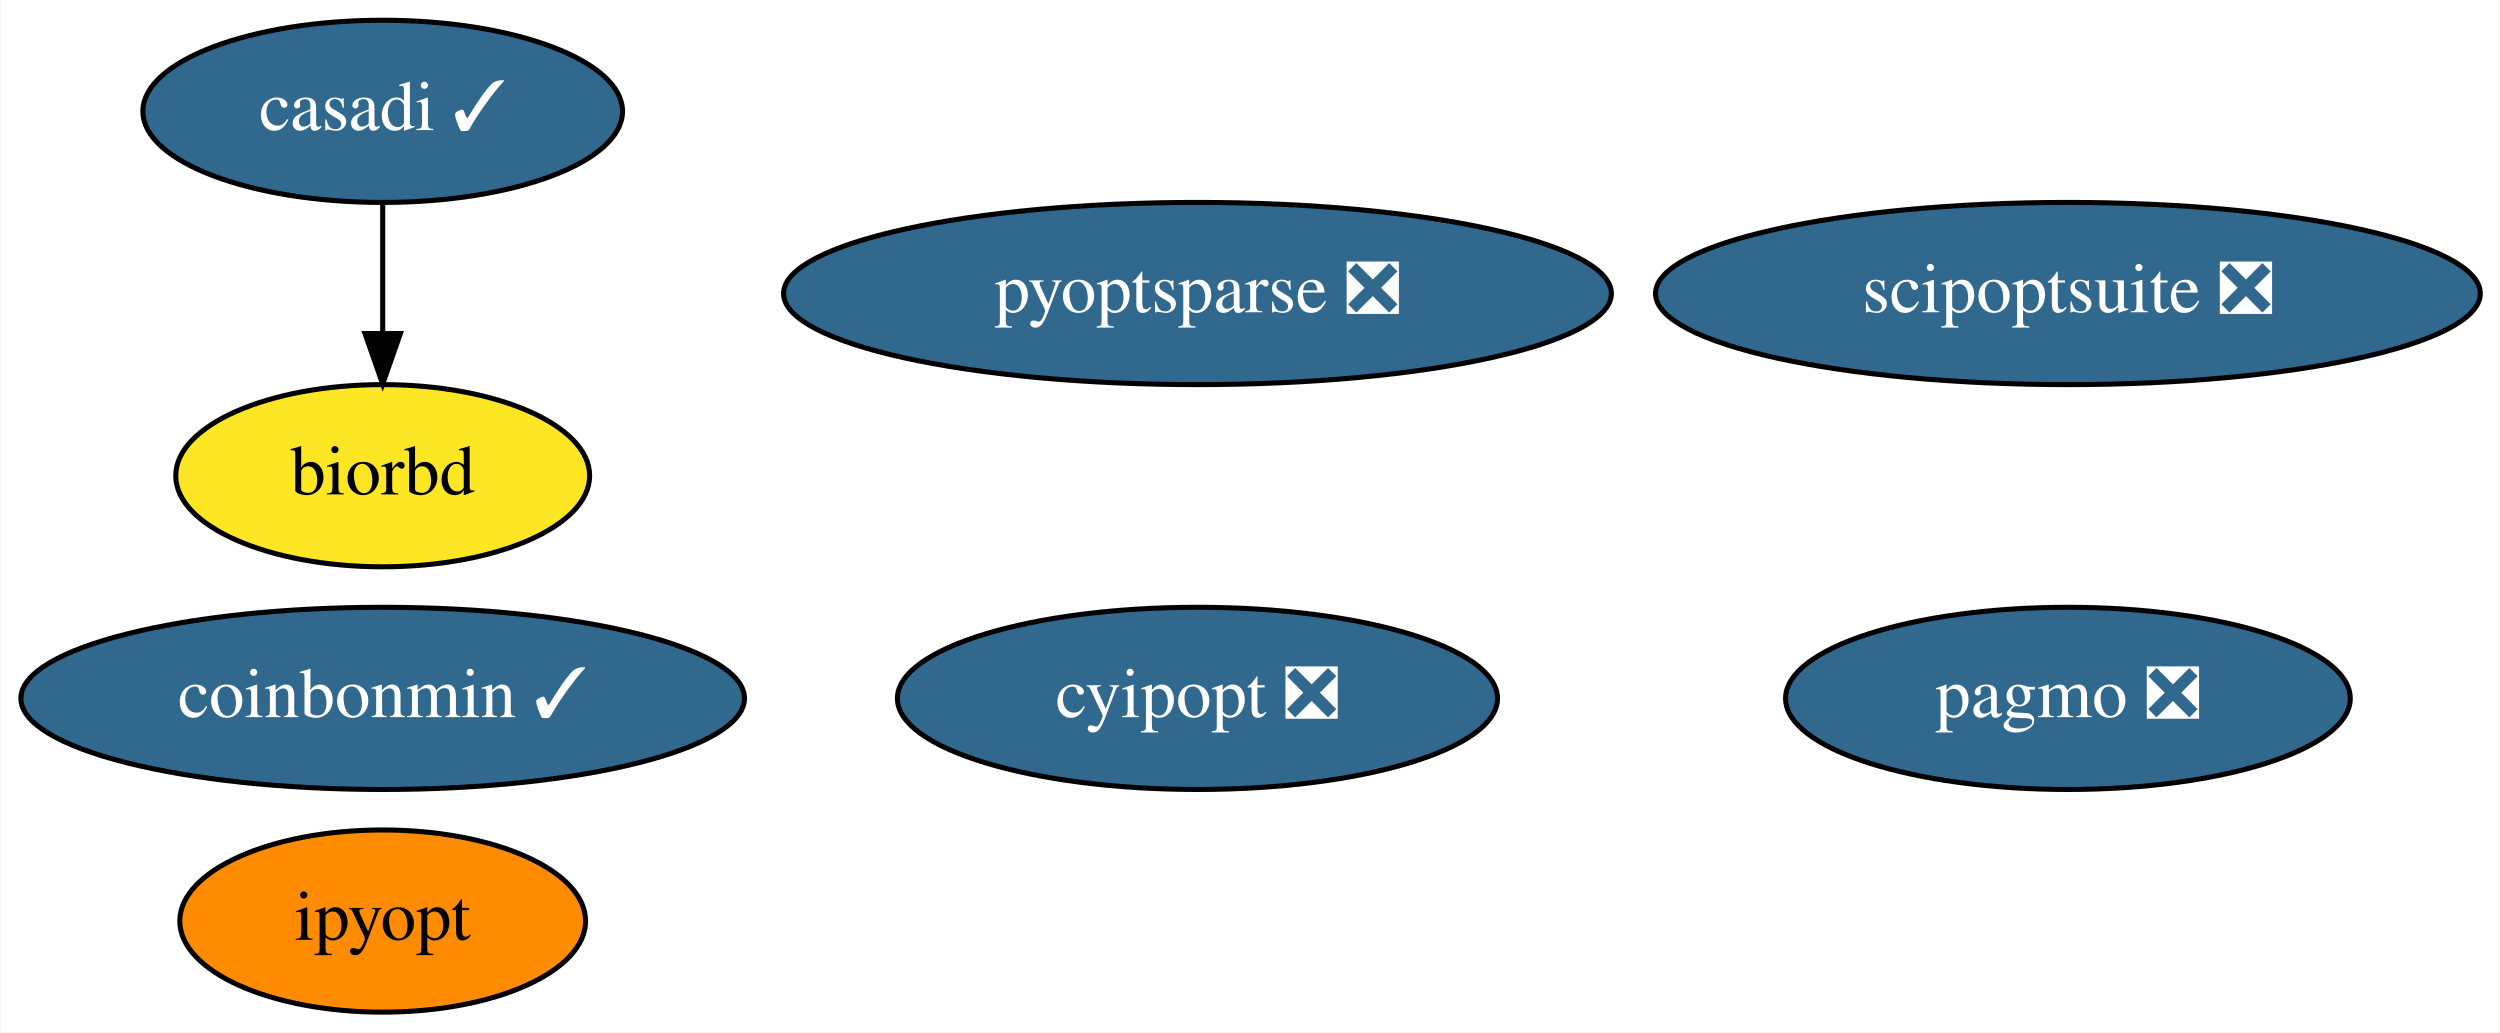
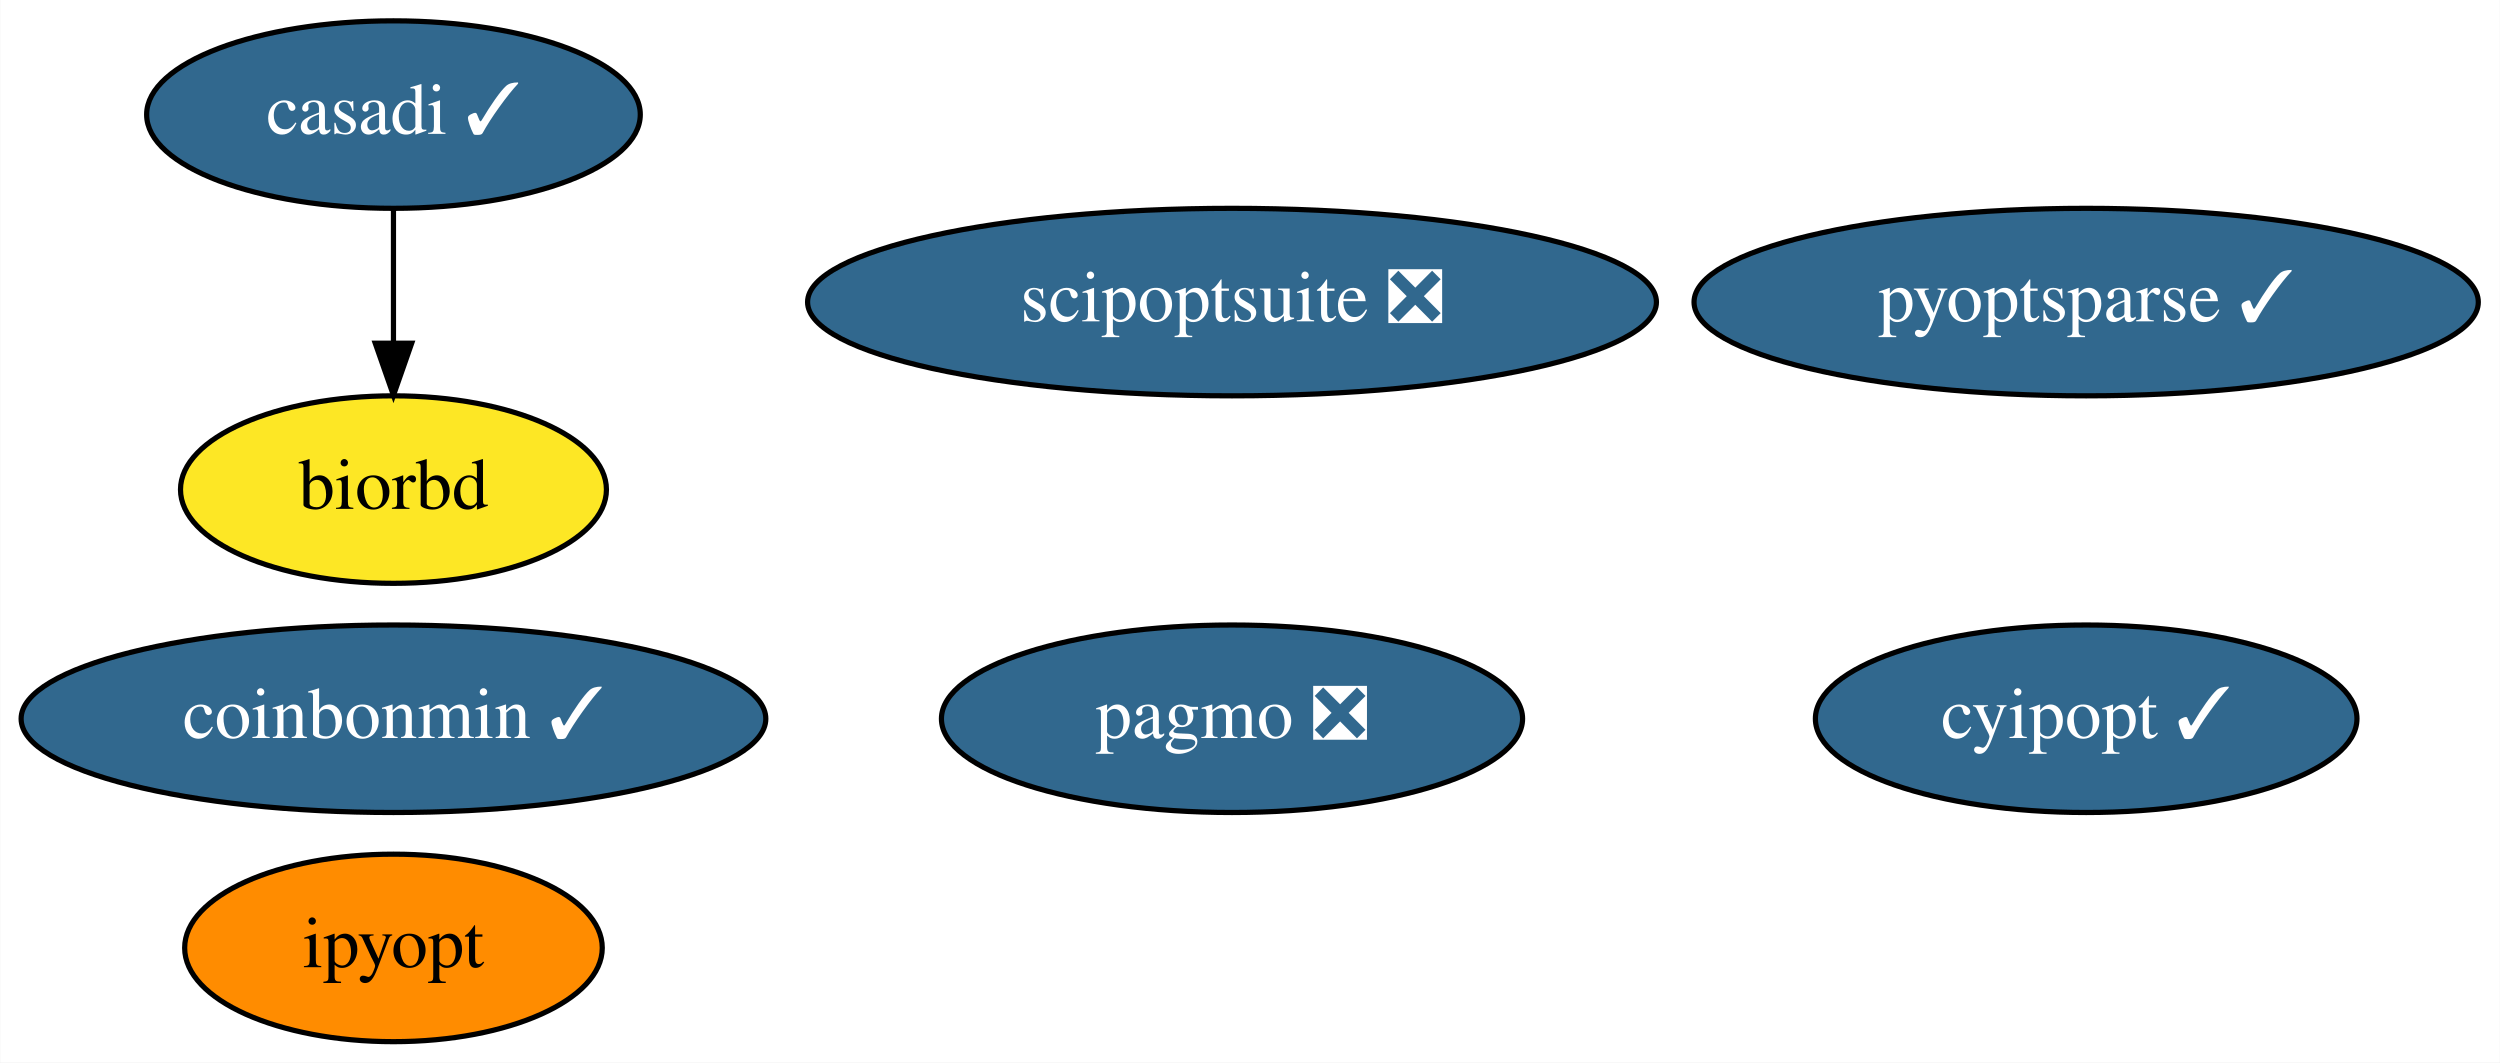
- <svg xmlns="http://www.w3.org/2000/svg" xmlns:xlink="http://www.w3.org/1999/xlink" width="494pt" height="204pt" viewBox="0.00 0.00 493.74 204.00">
+ <svg xmlns="http://www.w3.org/2000/svg" xmlns:xlink="http://www.w3.org/1999/xlink" width="480pt" height="204pt" viewBox="0.00 0.00 479.89 204.00">
  <g id="graph0" class="graph" transform="scale(1 1) rotate(0) translate(4 200)">
-     <polygon fill="white" stroke="transparent" points="-4,4 -4,-200 489.74,-200 489.74,4 -4,4" />
+     <polygon fill="white" stroke="transparent" points="-4,4 -4,-200 475.89,-200 475.89,4 -4,4" />
    <g id="node1" class="node">
      <g id="a_node1">
        <a xlink:href="https://github.com/conda-forge/casadi-feedstock/pull/55" xlink:title="casadi ✓">
          <ellipse fill="#31688e" stroke="black" cx="71.49" cy="-178" rx="47.39" ry="18" />
          <text text-anchor="middle" x="71.49" y="-174.3" font-family="Times,serif" font-size="14.00" fill="white">casadi ✓</text>
        </a>
      </g>
    </g>
    <g id="node4" class="node">
      <g id="a_node4">
        <a xlink:href="https://github.com/conda-forge/biorbd-feedstock" xlink:title="biorbd">
          <ellipse fill="#fde725" stroke="black" cx="71.49" cy="-106" rx="40.89" ry="18" />
          <text text-anchor="middle" x="71.49" y="-102.3" font-family="Times,serif" font-size="14.00">biorbd</text>
        </a>
      </g>
    </g>
    <g id="edge1" class="edge">
      <path fill="none" stroke="black" d="M71.49,-159.7C71.49,-151.98 71.49,-142.71 71.49,-134.11" />
      <polygon fill="black" stroke="black" points="74.99,-134.1 71.49,-124.1 67.99,-134.1 74.99,-134.1" />
    </g>
    <g id="node2" class="node">
      <g id="a_node2">
-         <a xlink:href="https://github.com/conda-forge/cyipopt-feedstock/pull/32" xlink:title="cyipopt ❎">
-           <ellipse fill="#31688e" stroke="black" cx="232.49" cy="-62" rx="59.29" ry="18" />
-           <text text-anchor="middle" x="232.49" y="-58.3" font-family="Times,serif" font-size="14.00" fill="white">cyipopt ❎</text>
+         <a xlink:href="https://github.com/conda-forge/cyipopt-feedstock/pull/32" xlink:title="cyipopt ✓">
+           <ellipse fill="#31688e" stroke="black" cx="396.49" cy="-62" rx="51.99" ry="18" />
+           <text text-anchor="middle" x="396.49" y="-58.3" font-family="Times,serif" font-size="14.00" fill="white">cyipopt ✓</text>
        </a>
      </g>
    </g>
    <g id="node3" class="node">
      <g id="a_node3">
        <a xlink:href="https://github.com/conda-forge/pagmo-feedstock/pull/52" xlink:title="pagmo ❎">
-           <ellipse fill="#31688e" stroke="black" cx="404.49" cy="-62" rx="55.79" ry="18" />
-           <text text-anchor="middle" x="404.49" y="-58.3" font-family="Times,serif" font-size="14.00" fill="white">pagmo ❎</text>
+           <ellipse fill="#31688e" stroke="black" cx="232.49" cy="-62" rx="55.79" ry="18" />
+           <text text-anchor="middle" x="232.49" y="-58.3" font-family="Times,serif" font-size="14.00" fill="white">pagmo ❎</text>
        </a>
      </g>
    </g>
    <g id="node5" class="node">
      <g id="a_node5">
        <a xlink:href="https://github.com/conda-forge/ipyopt-feedstock" xlink:title="ipyopt">
          <ellipse fill="#ff8c00" stroke="black" cx="71.49" cy="-18" rx="40.09" ry="18" />
          <text text-anchor="middle" x="71.49" y="-14.3" font-family="Times,serif" font-size="14.00">ipyopt</text>
        </a>
      </g>
    </g>
    <g id="node6" class="node">
      <g id="a_node6">
        <a xlink:href="https://github.com/conda-forge/coinbonmin-feedstock/pull/9" xlink:title="coinbonmin ✓">
          <ellipse fill="#31688e" stroke="black" cx="71.49" cy="-62" rx="71.49" ry="18" />
          <text text-anchor="middle" x="71.49" y="-58.3" font-family="Times,serif" font-size="14.00" fill="white">coinbonmin ✓</text>
        </a>
      </g>
    </g>
    <g id="node7" class="node">
      <g id="a_node7">
        <a xlink:href="https://github.com/conda-forge/scipoptsuite-feedstock/pull/17" xlink:title="scipoptsuite ❎">
-           <ellipse fill="#31688e" stroke="black" cx="404.49" cy="-142" rx="81.49" ry="18" />
-           <text text-anchor="middle" x="404.49" y="-138.3" font-family="Times,serif" font-size="14.00" fill="white">scipoptsuite ❎</text>
+           <ellipse fill="#31688e" stroke="black" cx="232.49" cy="-142" rx="81.49" ry="18" />
+           <text text-anchor="middle" x="232.49" y="-138.3" font-family="Times,serif" font-size="14.00" fill="white">scipoptsuite ❎</text>
        </a>
      </g>
    </g>
    <g id="node8" class="node">
      <g id="a_node8">
-         <a xlink:href="https://github.com/conda-forge/pyoptsparse-feedstock/pull/6" xlink:title="pyoptsparse ❎">
-           <ellipse fill="#31688e" stroke="black" cx="232.49" cy="-142" rx="81.79" ry="18" />
-           <text text-anchor="middle" x="232.49" y="-138.3" font-family="Times,serif" font-size="14.00" fill="white">pyoptsparse ❎</text>
+         <a xlink:href="https://github.com/conda-forge/pyoptsparse-feedstock/pull/6" xlink:title="pyoptsparse ✓">
+           <ellipse fill="#31688e" stroke="black" cx="396.49" cy="-142" rx="75.29" ry="18" />
+           <text text-anchor="middle" x="396.49" y="-138.3" font-family="Times,serif" font-size="14.00" fill="white">pyoptsparse ✓</text>
        </a>
      </g>
    </g>
  </g>
</svg>
